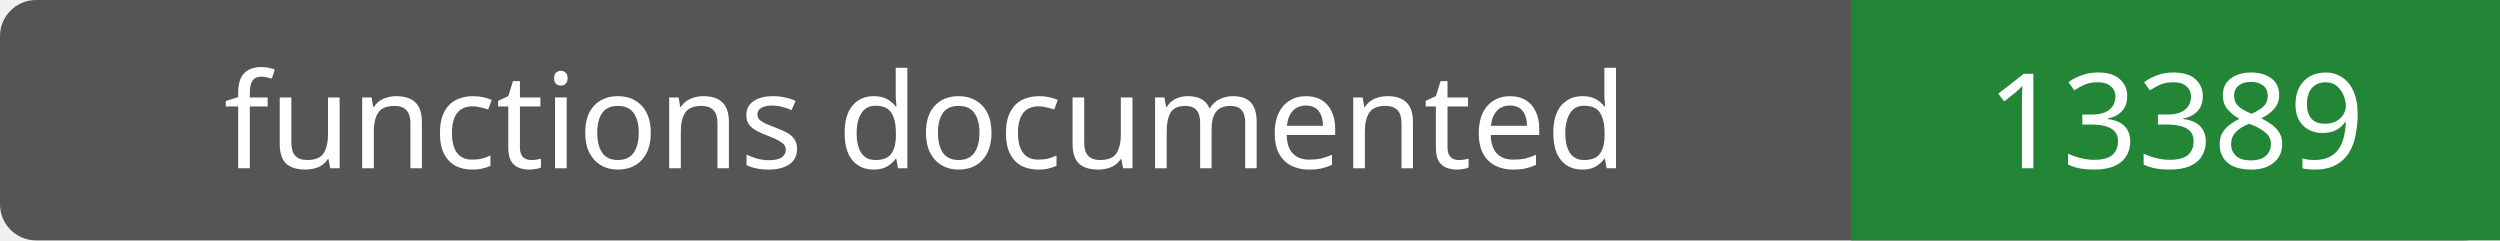
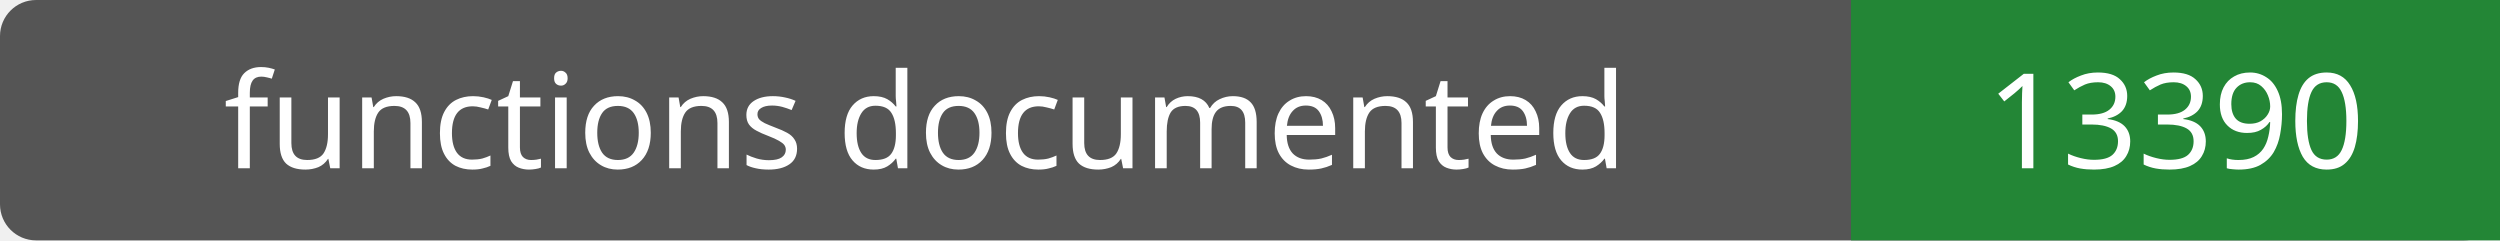
- <svg xmlns="http://www.w3.org/2000/svg" width="208" height="20" role="img" aria-label="functions documented: 13389">
+ <svg xmlns="http://www.w3.org/2000/svg" width="208" height="20" role="img" aria-label="functions documented: 13390">
  <rect width="208" height="20" rx="3" fill="#555" />
  <path fill="#238636" d="M154 0h54v20H154z" />
  <g fill="#fff" text-anchor="middle" font-family="Verdana,sans-serif" font-size="11">
    <text x="77.0" y="14">functions documented</text>
-     <text x="181.0" y="14">13389</text>
+     <text x="181.0" y="14">13390</text>
  </g>
</svg>
